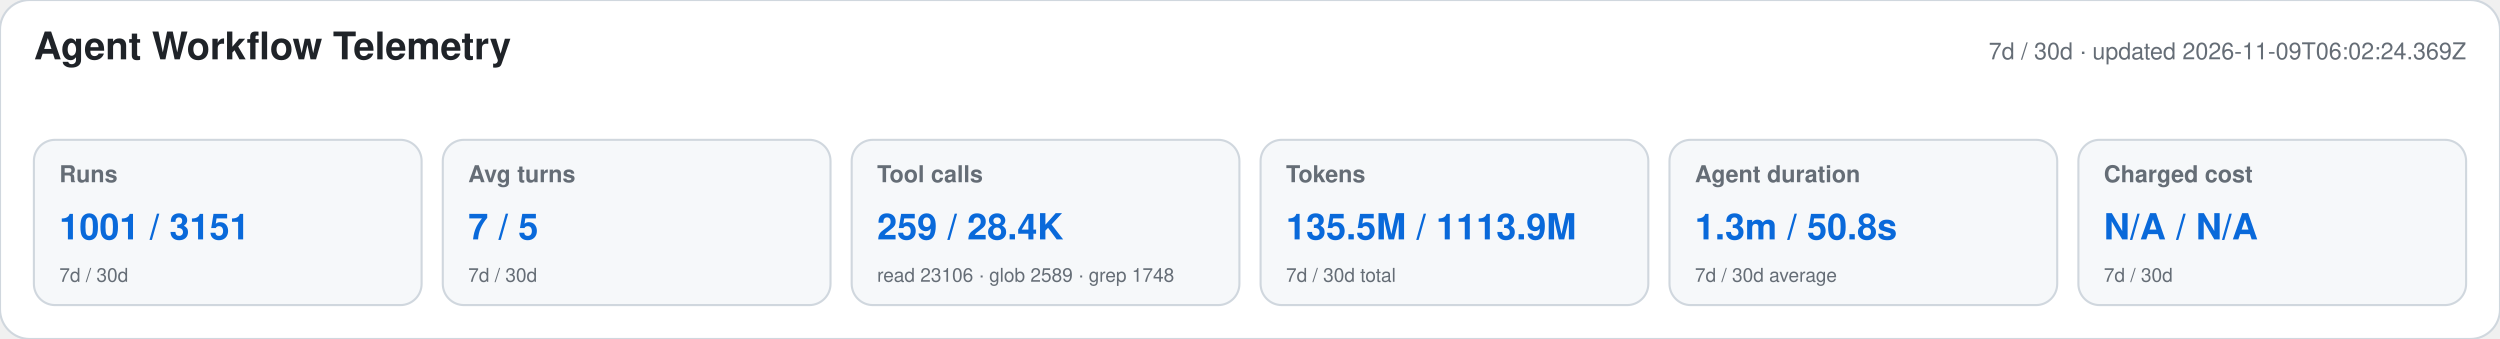
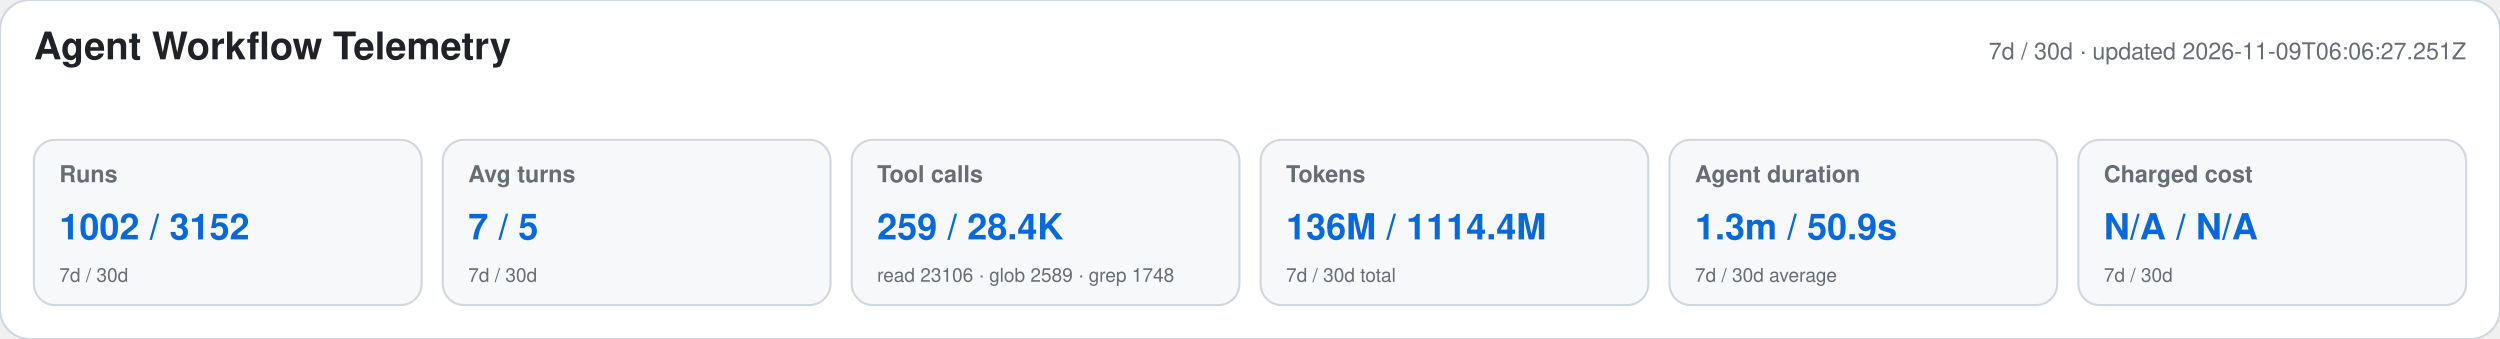
<svg xmlns="http://www.w3.org/2000/svg" width="1180" height="160" viewBox="0 0 1180 160" role="img" aria-labelledby="title desc">
  <style>text{font-family:-apple-system,BlinkMacSystemFont,"Segoe UI",Helvetica,Arial,sans-serif}.heading{font-size:18px;font-weight:650;fill:#1f2328}.meta,.label,.secondary{fill:#656d76}.meta,.label{font-size:11px}.label{font-weight:600}.primary{font-size:17px;font-weight:700;fill:#0969da}.secondary{font-size:9px}</style>
  <rect width="1180" height="160" rx="14" fill="#ffffff" stroke="#d0d7de" />
  <text x="16" y="28" class="heading">Agent Workflow Telemetry</text>
-   <text x="1164" y="28" text-anchor="end" class="meta">7d / 30d · updated 2026-11-09T06:02:24.369Z</text>
+   <text x="1164" y="28" text-anchor="end" class="meta">7d / 30d · updated 2026-11-09T06:06:27.251Z</text>
  <g>
    <rect x="16" y="66" width="183" height="78" rx="10" fill="#f6f8fa" stroke="#d0d7de" />
    <text x="28" y="86" class="label">Runs</text>
-     <text x="28" y="113" class="primary">1001 / 3151</text>
+     <text x="28" y="113" class="primary">1002 / 3152</text>
    <text x="28" y="133" class="secondary">7d / 30d</text>
  </g>
  <g>
    <rect x="209" y="66" width="183" height="78" rx="10" fill="#f6f8fa" stroke="#d0d7de" />
    <text x="221" y="86" class="label">Avg turns</text>
    <text x="221" y="113" class="primary">7 / 5</text>
    <text x="221" y="133" class="secondary">7d / 30d</text>
  </g>
  <g>
    <rect x="402" y="66" width="183" height="78" rx="10" fill="#f6f8fa" stroke="#d0d7de" />
    <text x="414" y="86" class="label">Tool calls</text>
    <text x="414" y="113" class="primary">259 / 28.4K</text>
    <text x="414" y="133" class="secondary">read 23106 · glob 2589 · grep 1748</text>
  </g>
  <g>
    <rect x="595" y="66" width="183" height="78" rx="10" fill="#f6f8fa" stroke="#d0d7de" />
    <text x="607" y="86" class="label">Tokens</text>
-     <text x="607" y="113" class="primary">135.5M / 1113.9M</text>
+     <text x="607" y="113" class="primary">136M / 1114.4M</text>
    <text x="607" y="133" class="secondary">7d / 30d total</text>
  </g>
  <g>
    <rect x="788" y="66" width="183" height="78" rx="10" fill="#f6f8fa" stroke="#d0d7de" />
    <text x="800" y="86" class="label">Agent duration</text>
-     <text x="800" y="113" class="primary">1.3m / 50.8s</text>
+     <text x="800" y="113" class="primary">1.3m / 50.9s</text>
    <text x="800" y="133" class="secondary">7d / 30d average</text>
  </g>
  <g>
    <rect x="981" y="66" width="183" height="78" rx="10" fill="#f6f8fa" stroke="#d0d7de" />
    <text x="993" y="86" class="label">Charged cost</text>
    <text x="993" y="113" class="primary">N/A / N/A</text>
    <text x="993" y="133" class="secondary">7d / 30d</text>
  </g>
</svg>
